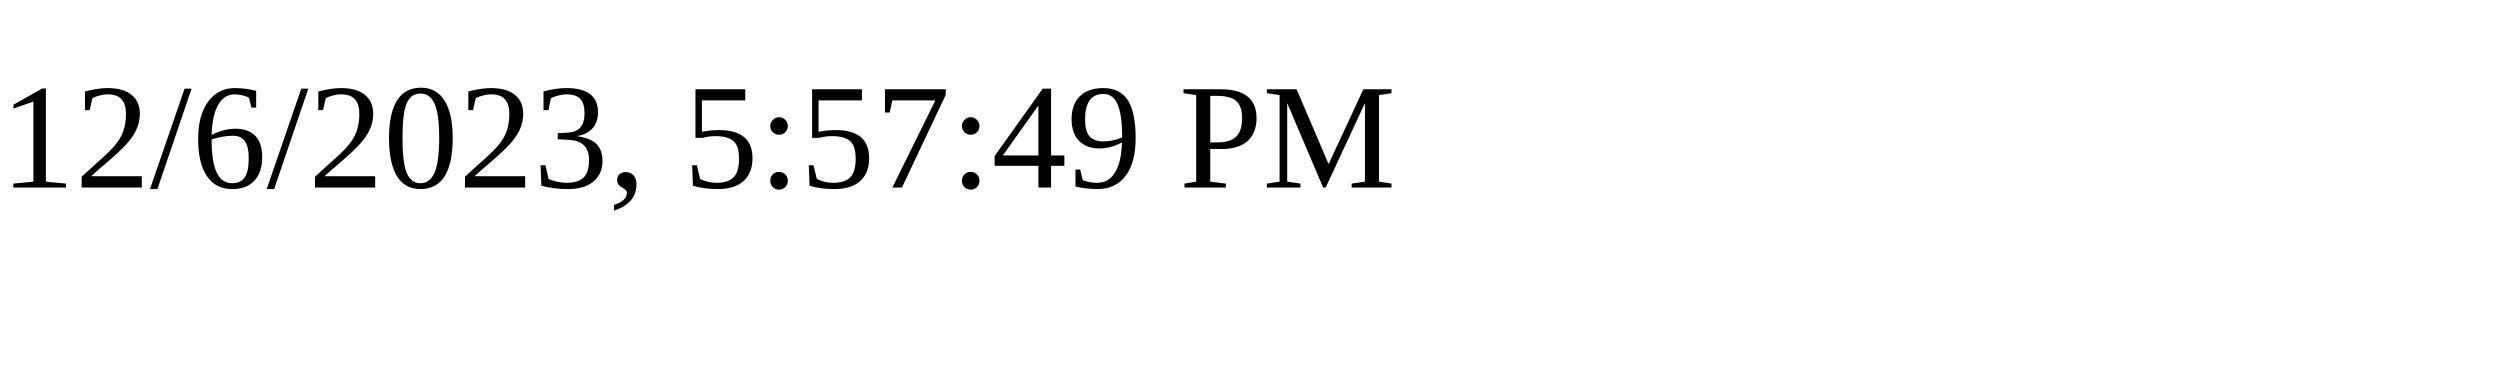
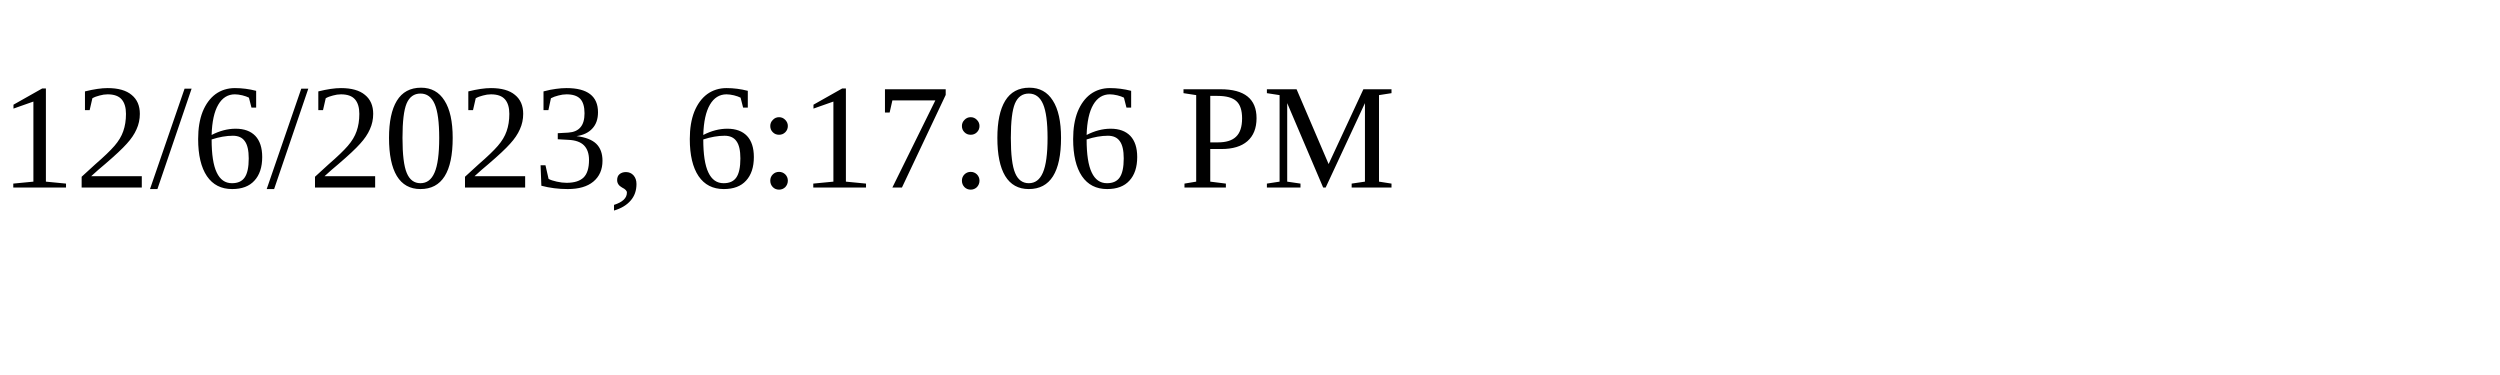
<svg xmlns="http://www.w3.org/2000/svg" height="30" width="200">
-   <text x="0" y="15">12/6/2023, 5:57:49 PM</text>
+   <text x="0" y="15">12/6/2023, 6:17:06 PM</text>
</svg>
